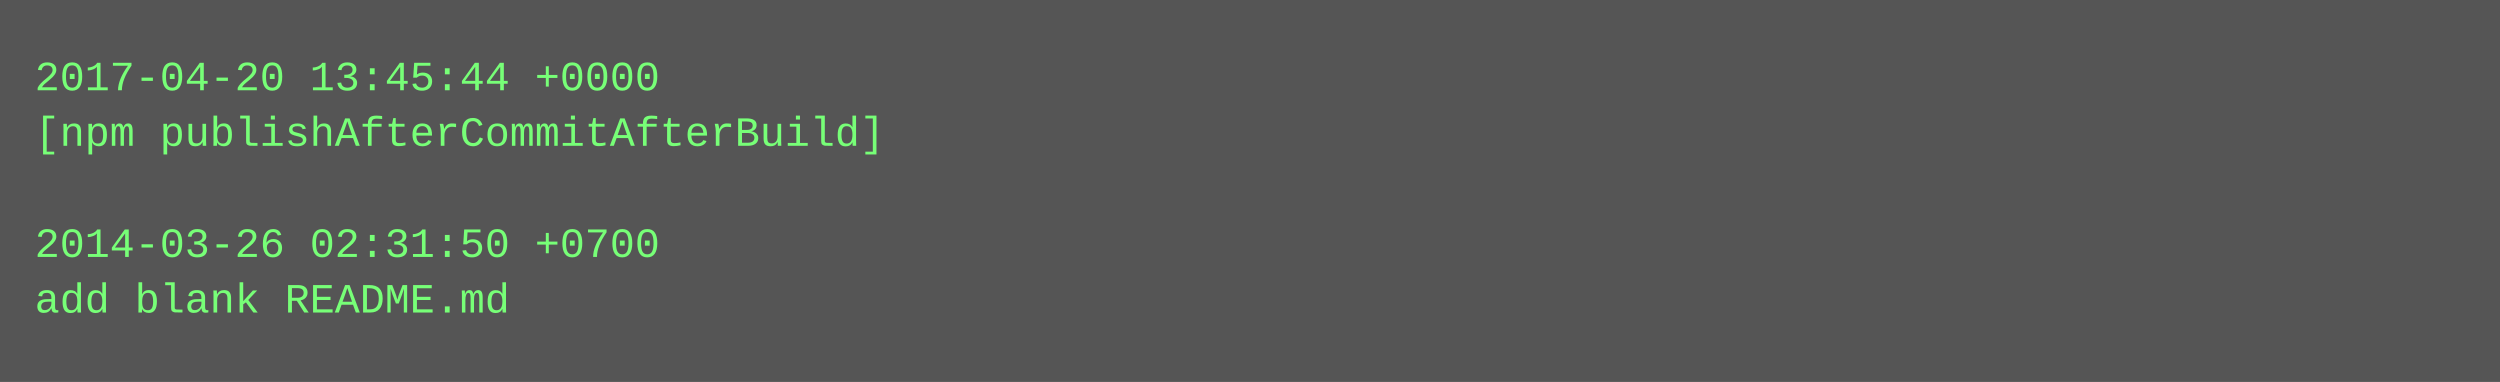
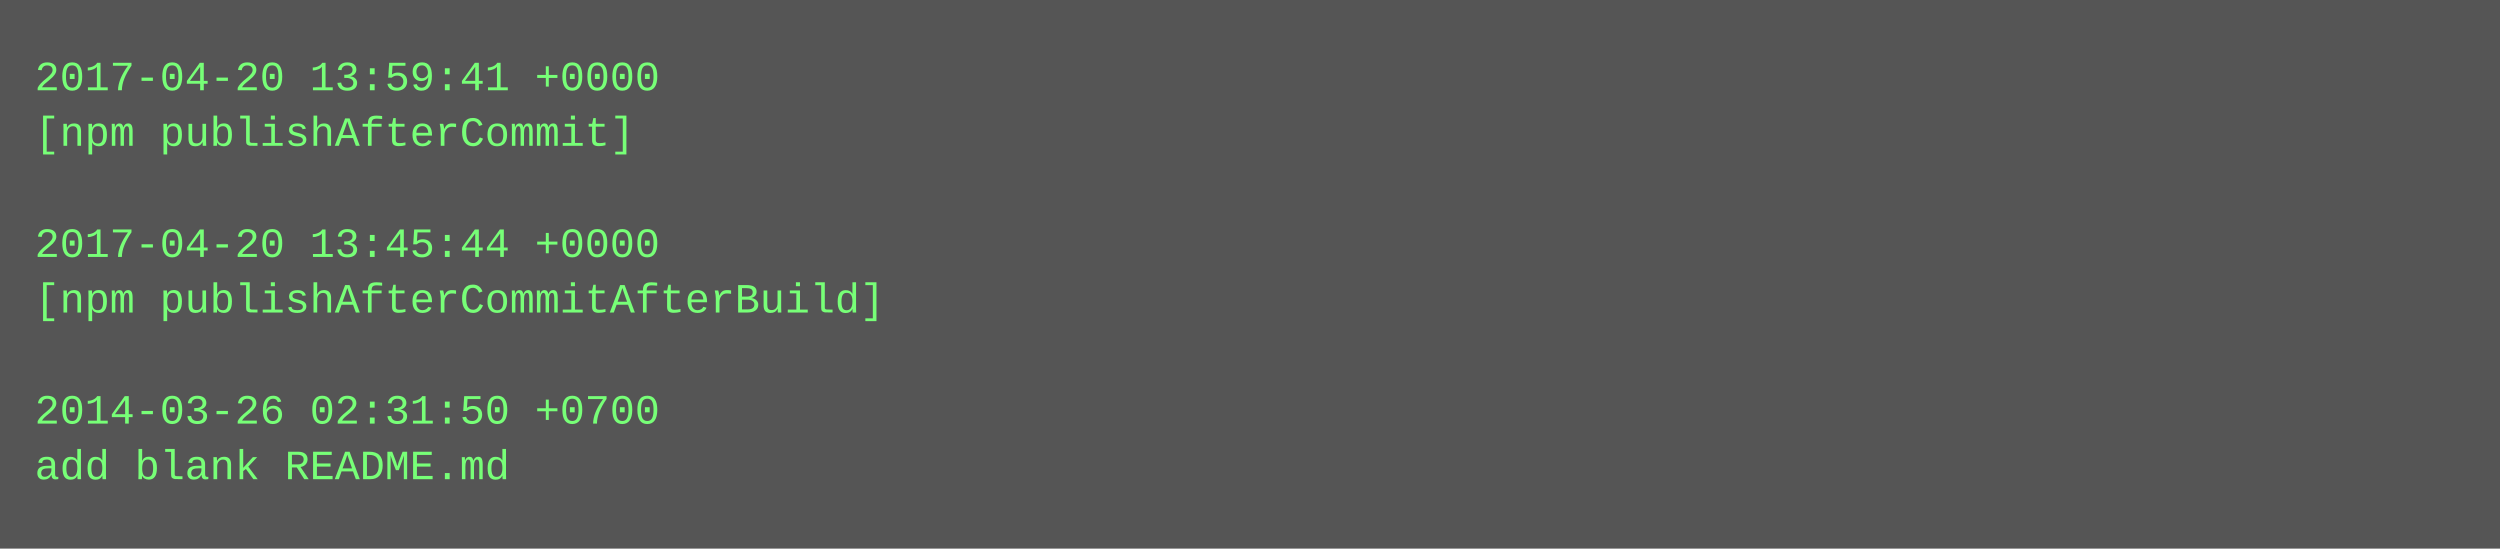
- <svg xmlns="http://www.w3.org/2000/svg" height="110" width="720">
-   <rect height="110" fill="#555" width="720" />
+ <svg xmlns="http://www.w3.org/2000/svg" height="158" width="720">
+   <rect height="158" fill="#555" width="720" />
  <text fill="#7f7" font-family="Courier New" font-size="12" xml:space="preserve">
-     <tspan x="10" y="26">2017-04-20 13:45:44 +0000</tspan>
-     <tspan x="10" y="42">[npm publishAfterCommitAfterBuild]</tspan>
+     <tspan x="10" y="26">2017-04-20 13:59:41 +0000</tspan>
+     <tspan x="10" y="42">[npm publishAfterCommit]</tspan>
    <tspan x="10" y="58" />
-     <tspan x="10" y="74">2014-03-26 02:31:50 +0700</tspan>
-     <tspan x="10" y="90">add blank README.md</tspan>
+     <tspan x="10" y="74">2017-04-20 13:45:44 +0000</tspan>
+     <tspan x="10" y="90">[npm publishAfterCommitAfterBuild]</tspan>
+     <tspan x="10" y="106" />
+     <tspan x="10" y="122">2014-03-26 02:31:50 +0700</tspan>
+     <tspan x="10" y="138">add blank README.md</tspan>
  </text>
</svg>
